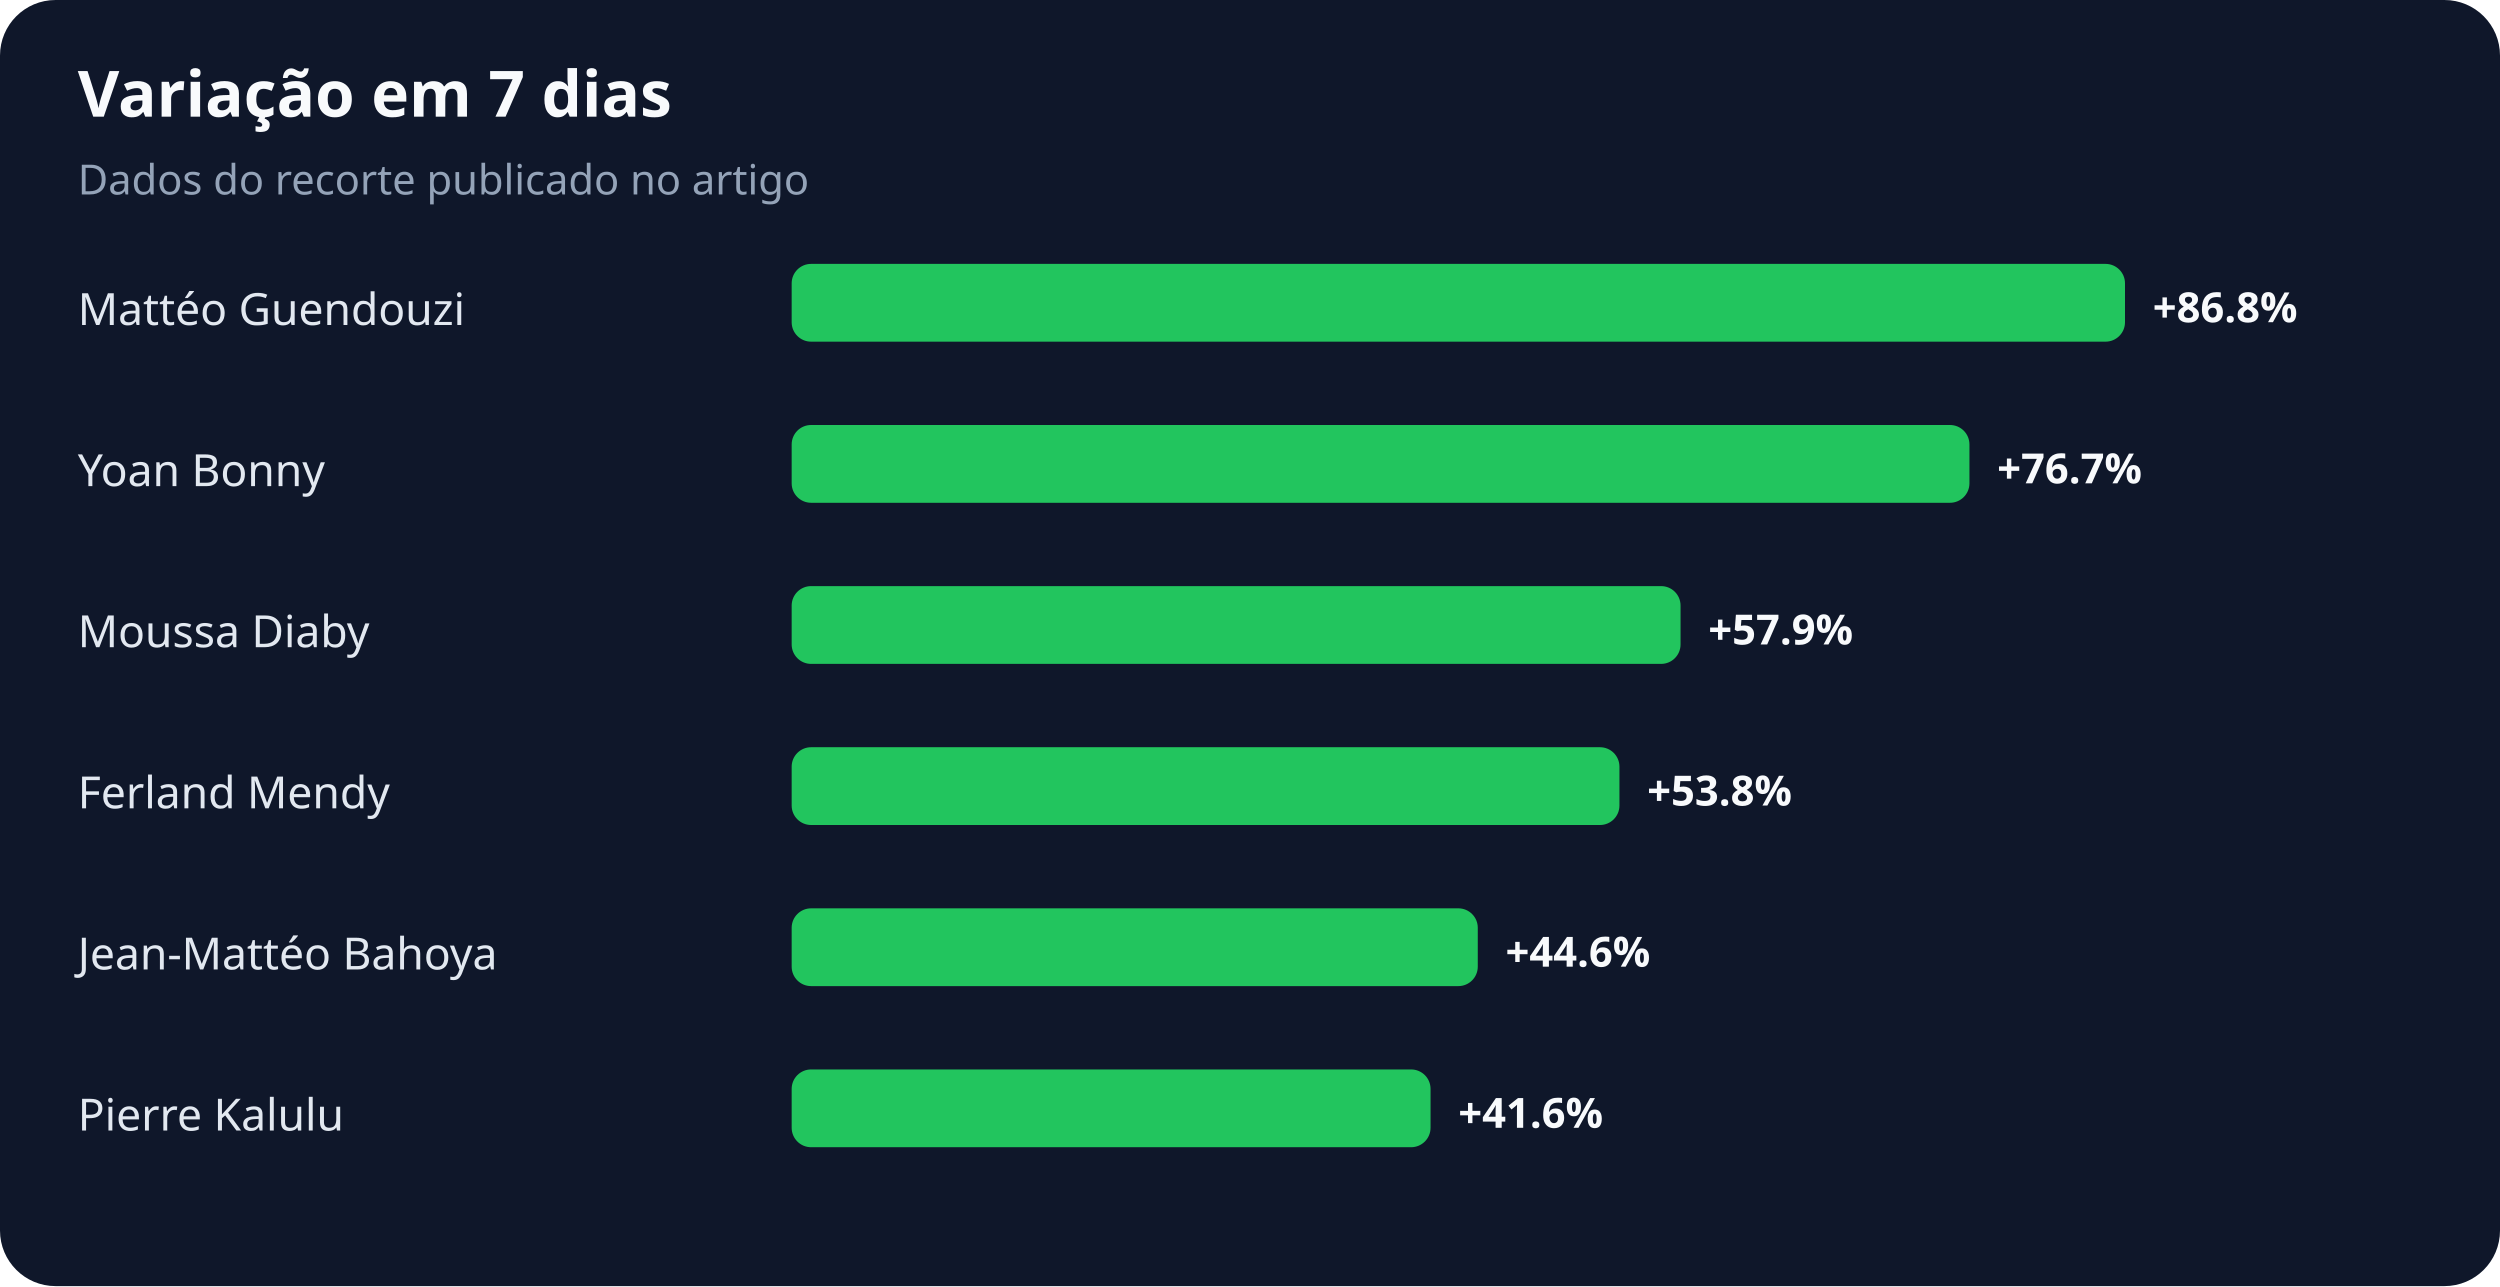
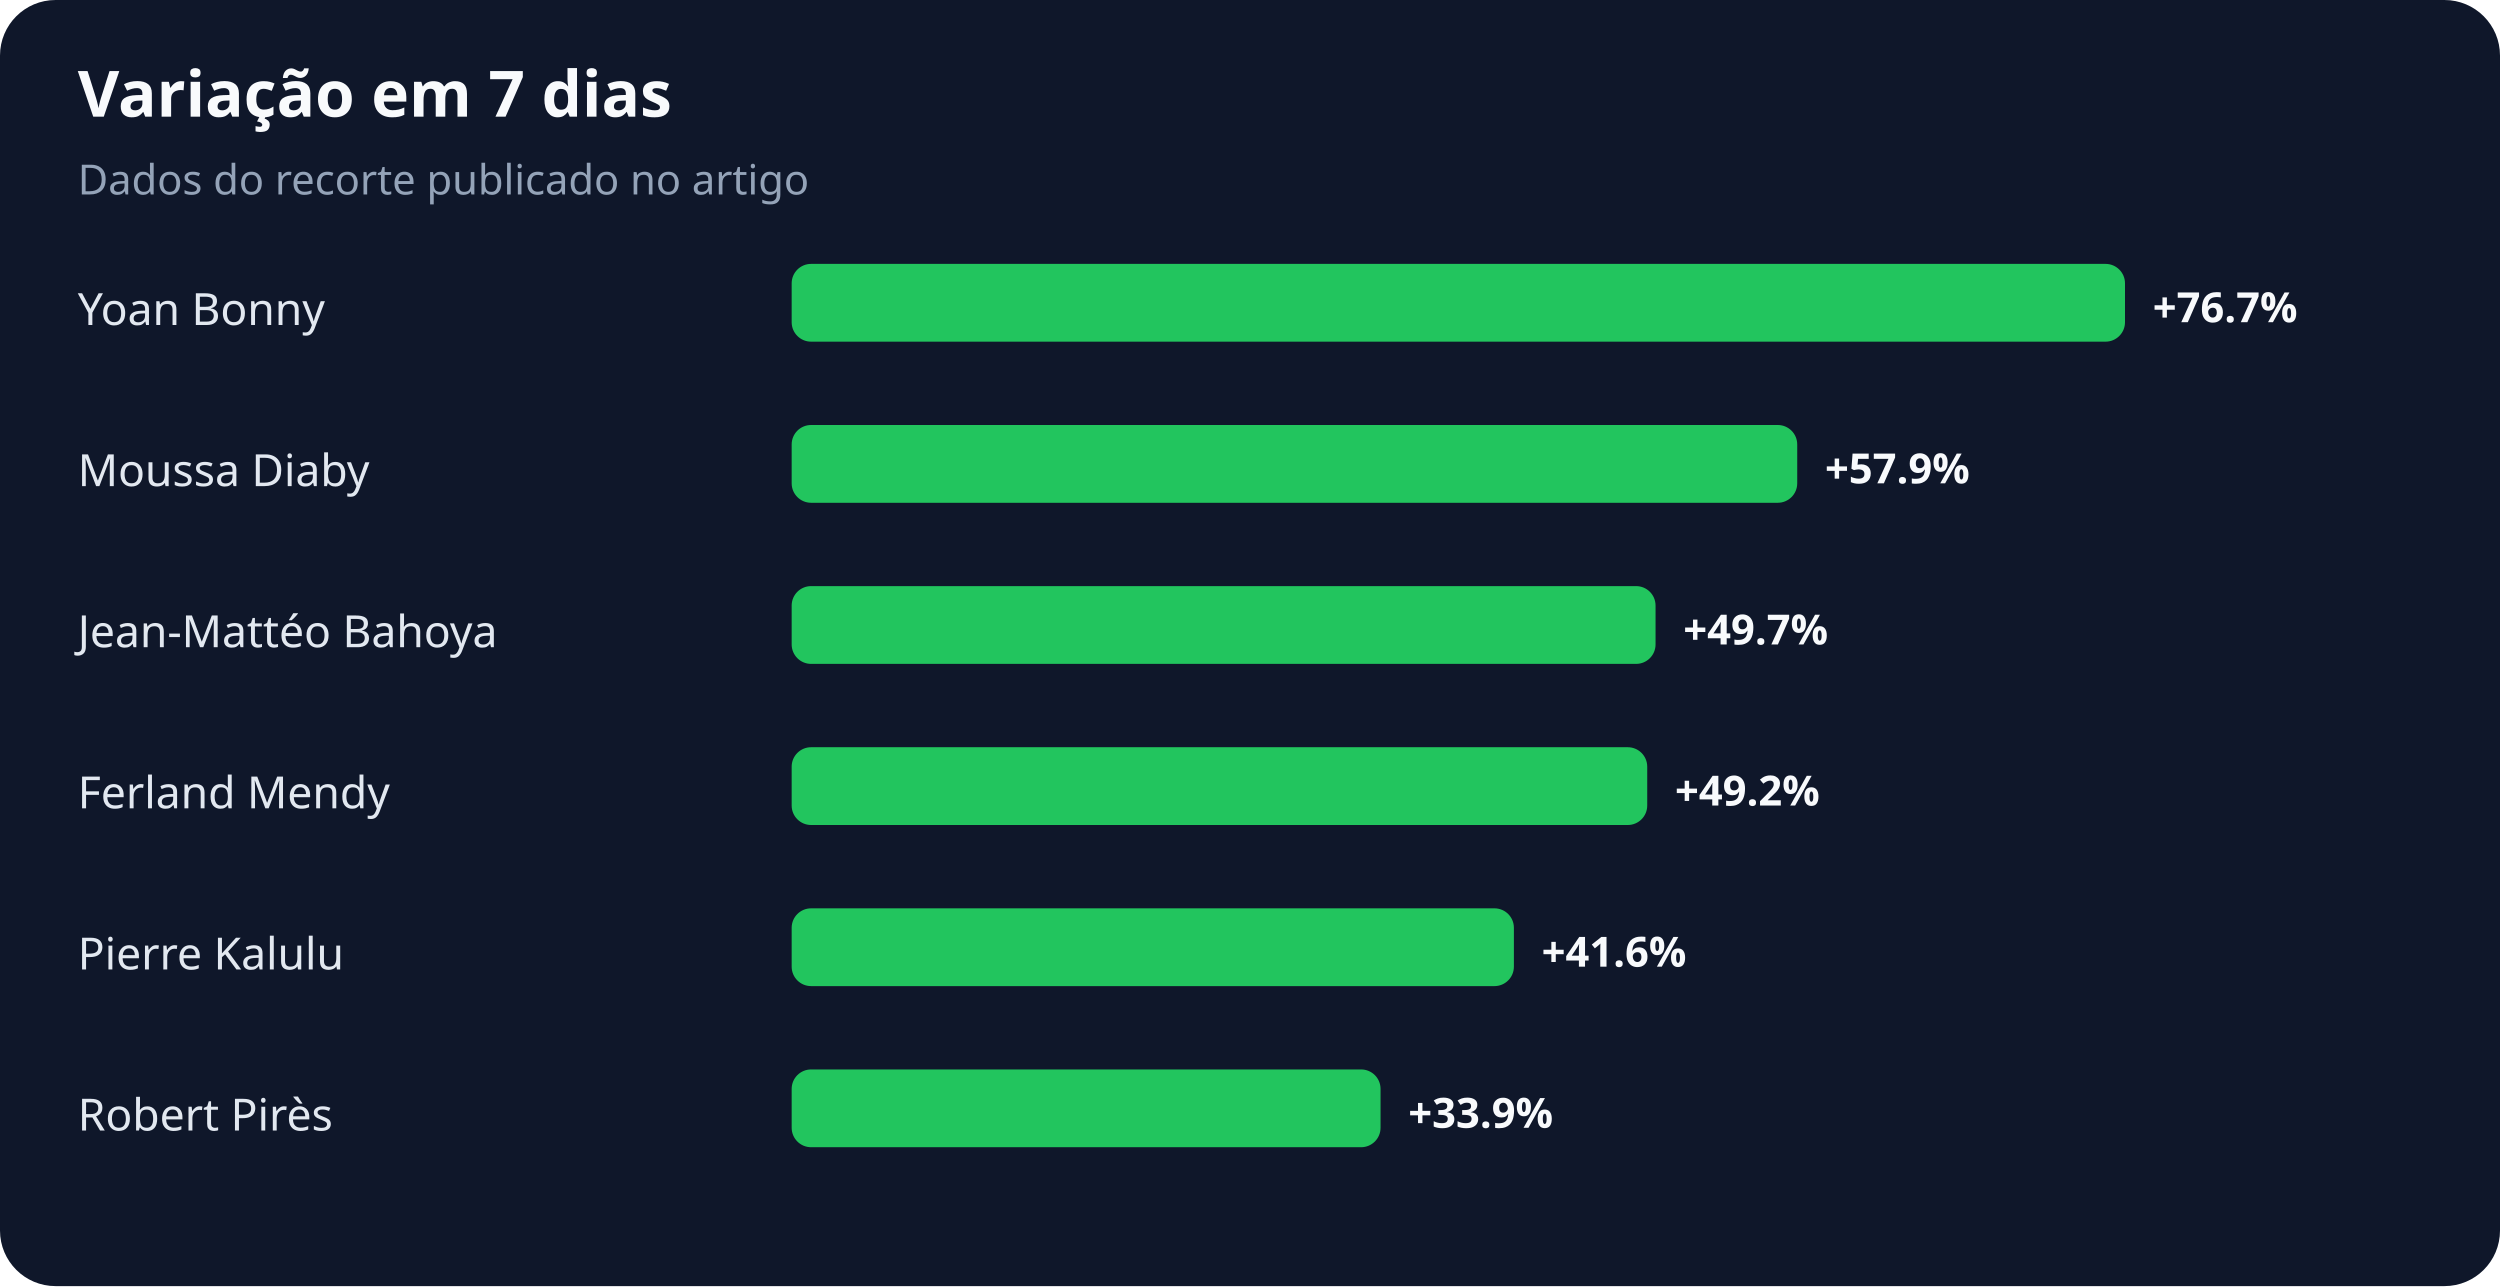
<svg xmlns="http://www.w3.org/2000/svg" width="900" height="463" viewBox="0 0 900 463" role="img" aria-labelledby="title desc">
  <rect width="100%" height="100%" rx="20" fill="#0f172a" />
  <text x="28" y="42" fill="#f8fafc" font-family="system-ui,sans-serif" font-size="23" font-weight="700">Variação em 7 dias</text>
  <text x="28" y="70" fill="#94a3b8" font-family="system-ui,sans-serif" font-size="15">Dados do recorte publicado no artigo</text>
-   <text x="28" y="117" fill="#e2e8f0" font-family="system-ui,sans-serif" font-size="16">Mattéo Guendouzi</text>
+   <text x="28" y="117" fill="#e2e8f0" font-family="system-ui,sans-serif" font-size="16">Yoan Bonny</text>
  <rect x="285" y="95" width="480" height="28" rx="7" fill="#22c55e" />
-   <text x="775" y="116" fill="#f8fafc" font-family="system-ui,sans-serif" font-size="15" font-weight="700">+86.8%</text>
-   <text x="28" y="175" fill="#e2e8f0" font-family="system-ui,sans-serif" font-size="16">Yoan Bonny</text>
-   <rect x="285" y="153" width="424" height="28" rx="7" fill="#22c55e" />
-   <text x="719" y="174" fill="#f8fafc" font-family="system-ui,sans-serif" font-size="15" font-weight="700">+76.7%</text>
-   <text x="28" y="233" fill="#e2e8f0" font-family="system-ui,sans-serif" font-size="16">Moussa Diaby</text>
-   <rect x="285" y="211" width="320" height="28" rx="7" fill="#22c55e" />
-   <text x="615" y="232" fill="#f8fafc" font-family="system-ui,sans-serif" font-size="15" font-weight="700">+57.9%</text>
+   <text x="775" y="116" fill="#f8fafc" font-family="system-ui,sans-serif" font-size="15" font-weight="700">+76.7%</text>
+   <text x="28" y="175" fill="#e2e8f0" font-family="system-ui,sans-serif" font-size="16">Moussa Diaby</text>
+   <rect x="285" y="153" width="362" height="28" rx="7" fill="#22c55e" />
+   <text x="657" y="174" fill="#f8fafc" font-family="system-ui,sans-serif" font-size="15" font-weight="700">+57.9%</text>
+   <text x="28" y="233" fill="#e2e8f0" font-family="system-ui,sans-serif" font-size="16">Jean-Mattéo Bahoya</text>
+   <rect x="285" y="211" width="311" height="28" rx="7" fill="#22c55e" />
+   <text x="606" y="232" fill="#f8fafc" font-family="system-ui,sans-serif" font-size="15" font-weight="700">+49.7%</text>
  <text x="28" y="291" fill="#e2e8f0" font-family="system-ui,sans-serif" font-size="16">Ferland Mendy</text>
-   <rect x="285" y="269" width="298" height="28" rx="7" fill="#22c55e" />
-   <text x="593" y="290" fill="#f8fafc" font-family="system-ui,sans-serif" font-size="15" font-weight="700">+53.8%</text>
-   <text x="28" y="349" fill="#e2e8f0" font-family="system-ui,sans-serif" font-size="16">Jean-Mattéo Bahoya</text>
-   <rect x="285" y="327" width="247" height="28" rx="7" fill="#22c55e" />
-   <text x="542" y="348" fill="#f8fafc" font-family="system-ui,sans-serif" font-size="15" font-weight="700">+44.6%</text>
-   <text x="28" y="407" fill="#e2e8f0" font-family="system-ui,sans-serif" font-size="16">Pierre Kalulu</text>
-   <rect x="285" y="385" width="230" height="28" rx="7" fill="#22c55e" />
-   <text x="525" y="406" fill="#f8fafc" font-family="system-ui,sans-serif" font-size="15" font-weight="700">+41.6%</text>
+   <rect x="285" y="269" width="308" height="28" rx="7" fill="#22c55e" />
+   <text x="603" y="290" fill="#f8fafc" font-family="system-ui,sans-serif" font-size="15" font-weight="700">+49.2%</text>
+   <text x="28" y="349" fill="#e2e8f0" font-family="system-ui,sans-serif" font-size="16">Pierre Kalulu</text>
+   <rect x="285" y="327" width="260" height="28" rx="7" fill="#22c55e" />
+   <text x="555" y="348" fill="#f8fafc" font-family="system-ui,sans-serif" font-size="15" font-weight="700">+41.6%</text>
+   <text x="28" y="407" fill="#e2e8f0" font-family="system-ui,sans-serif" font-size="16">Robert Pirès</text>
+   <rect x="285" y="385" width="212" height="28" rx="7" fill="#22c55e" />
+   <text x="507" y="406" fill="#f8fafc" font-family="system-ui,sans-serif" font-size="15" font-weight="700">+33.9%</text>
</svg>
